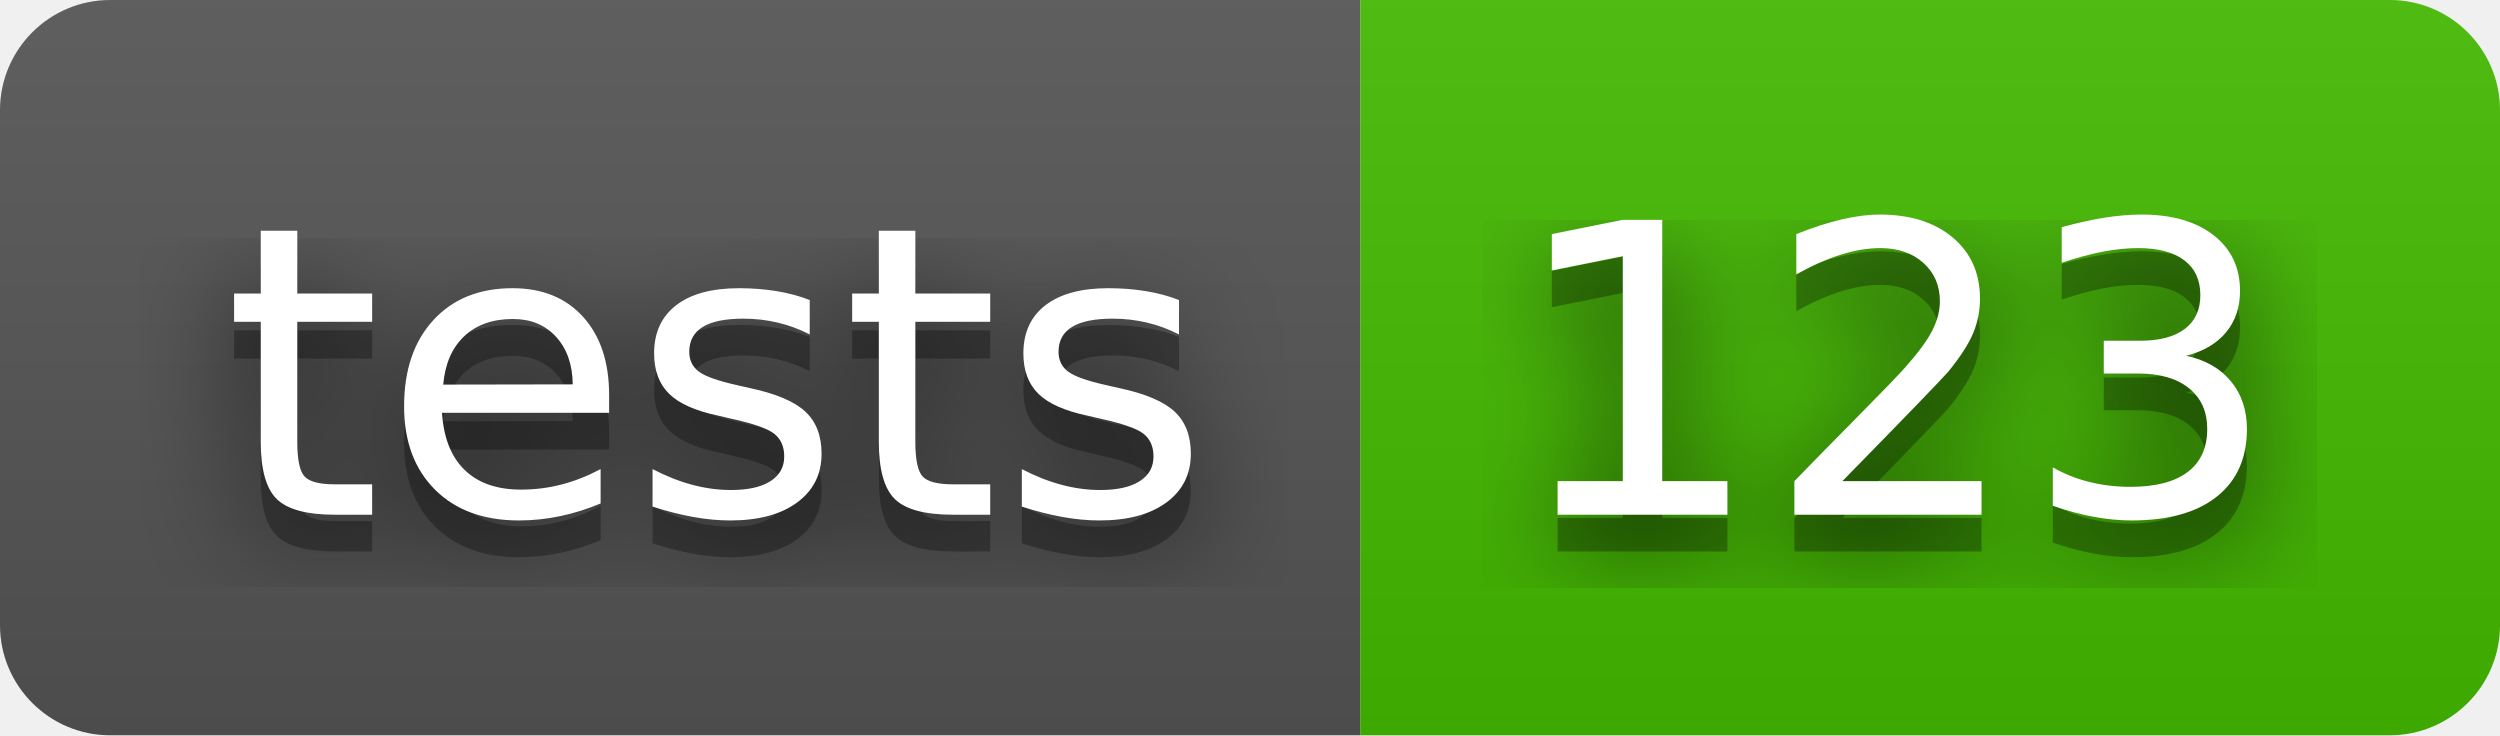
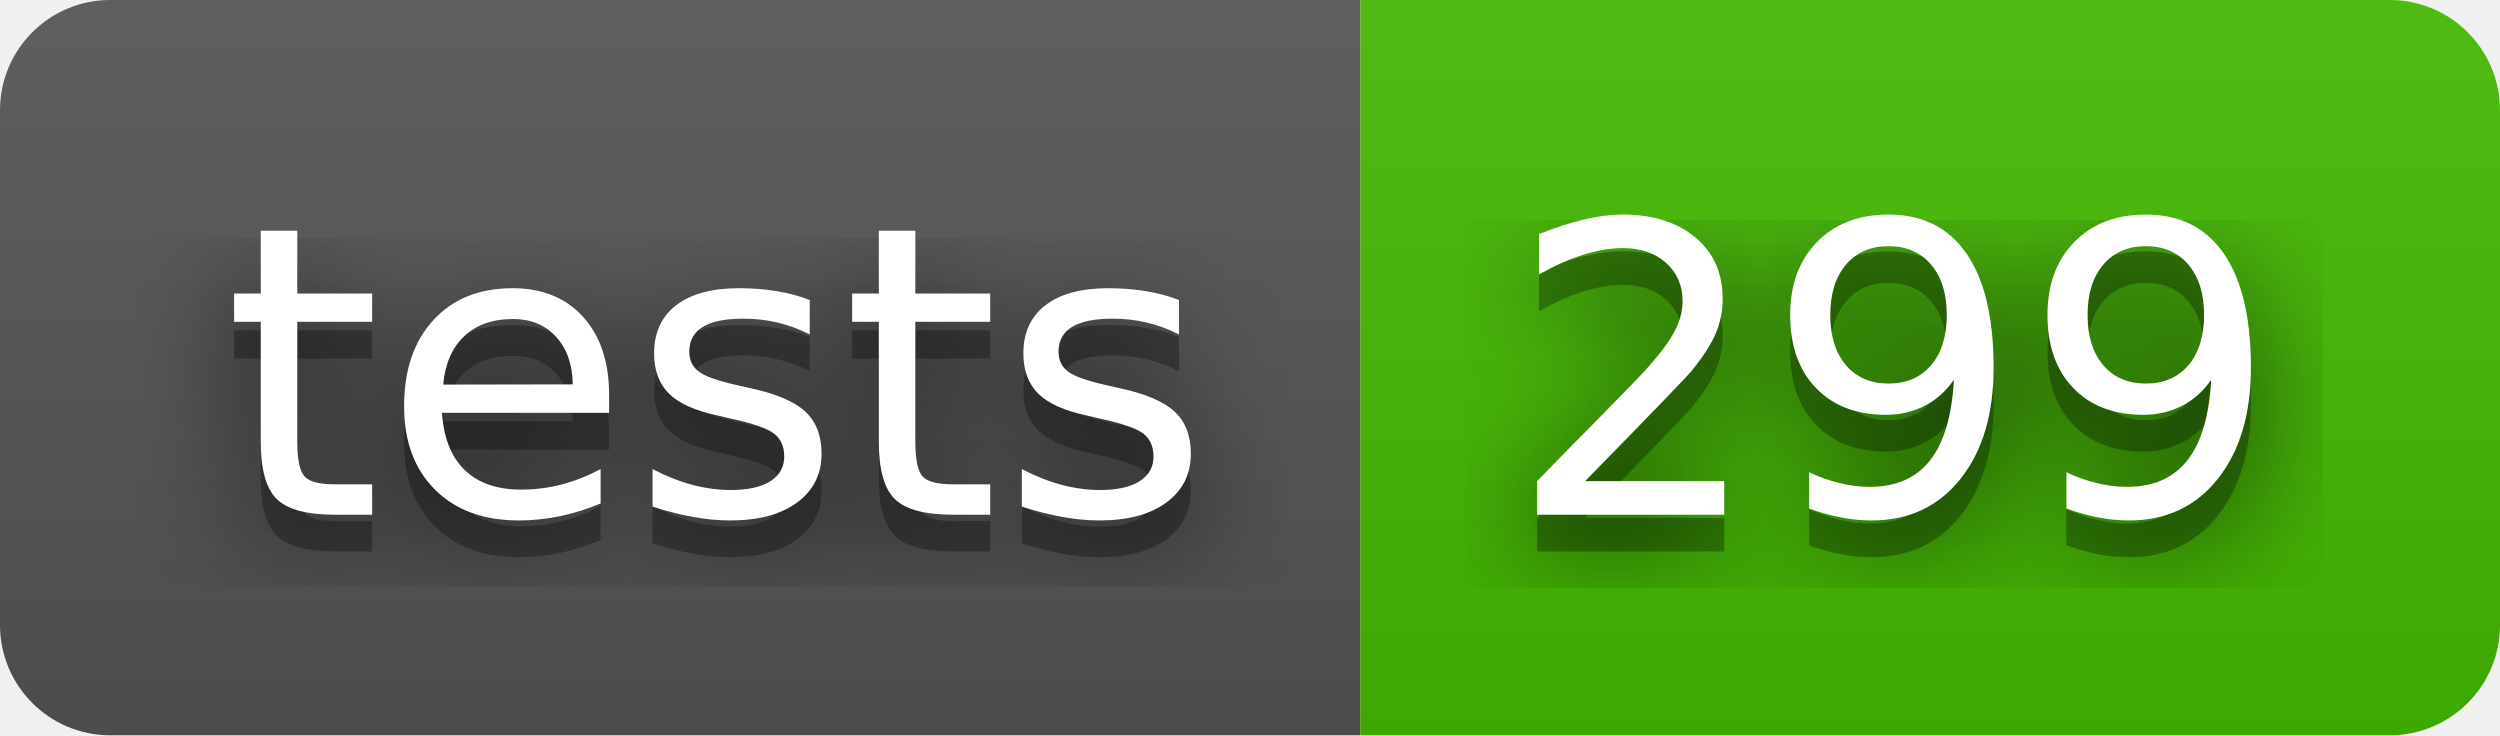
- <svg xmlns="http://www.w3.org/2000/svg" width="68" height="20" role="img" aria-label="tests: 123">
+ <svg xmlns="http://www.w3.org/2000/svg" width="68" height="20" role="img" aria-label="tests: 299">
  <filter id="blur">
    <feGaussianBlur stdDeviation="16" />
  </filter>
  <linearGradient id="s" x2="0" y2="100%">
    <stop offset="0" stop-color="#bbb" stop-opacity=".1" />
    <stop offset="1" stop-opacity=".1" />
  </linearGradient>
  <clipPath id="r">
    <rect width="68" height="20" rx="3" />
  </clipPath>
  <g clip-path="url(#r)">
    <rect width="37" height="20" fill="#555" />
    <rect x="37" width="31" height="20" fill="#4b0" />
    <rect width="68" height="20" fill="url(#s)" />
  </g>
  <g fill="#fff" text-anchor="middle" font-family="Verdana,Geneva,DejaVu Sans,sans-serif" text-rendering="geometricPrecision" font-size="110">
    <g transform="scale(.1)">
      <g aria-hidden="true" fill="#010101">
        <text x="195" y="150" fill-opacity=".8" filter="url(#blur)" textLength="270">tests</text>
        <text x="195" y="150" fill-opacity=".3" textLength="270">tests</text>
      </g>
      <text x="195" y="140" textLength="270">tests</text>
    </g>
    <g transform="scale(.1)">
      <g aria-hidden="true" fill="#010101">
-         <text x="515" y="150" fill-opacity=".8" filter="url(#blur)" textLength="210">123</text>
-         <text x="515" y="150" fill-opacity=".3" textLength="210">123</text>
+         <text x="515" y="150" fill-opacity=".8" filter="url(#blur)" textLength="210">299</text>
+         <text x="515" y="150" fill-opacity=".3" textLength="210">299</text>
      </g>
-       <text x="515" y="140" textLength="210">123</text>
+       <text x="515" y="140" textLength="210">299</text>
    </g>
  </g>
</svg>
